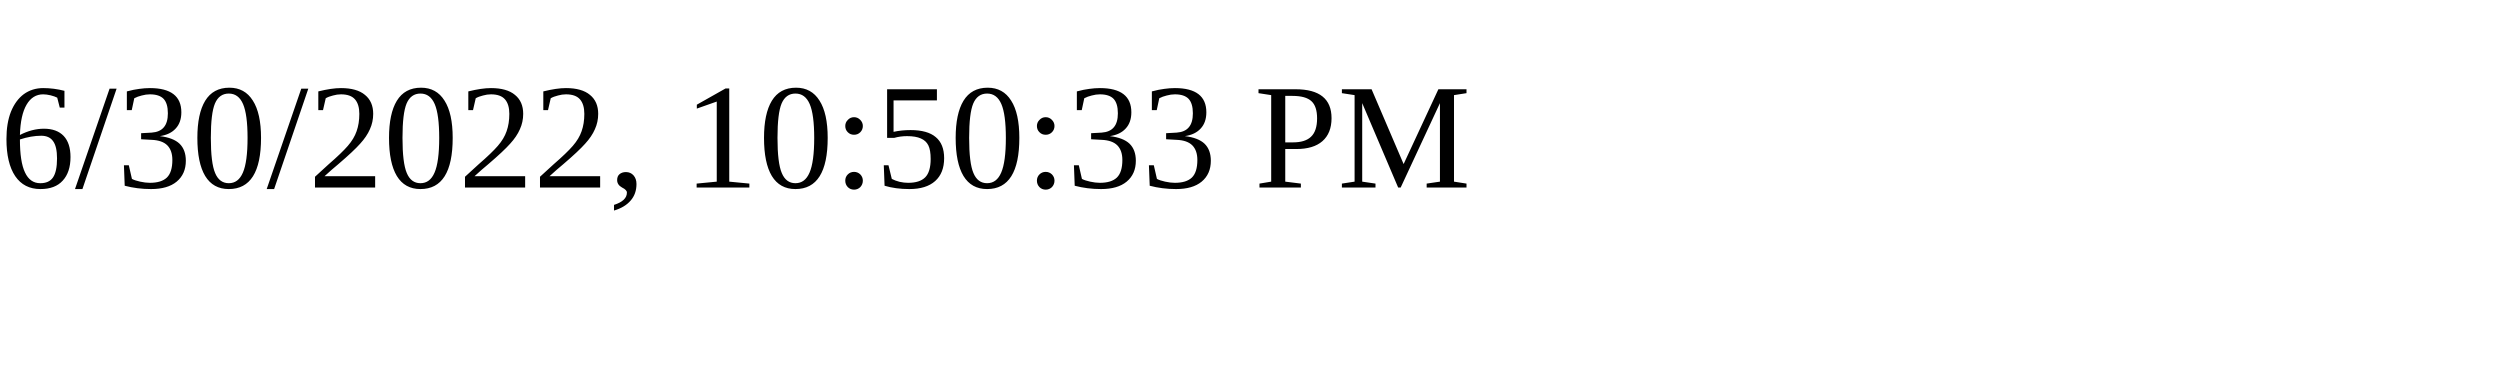
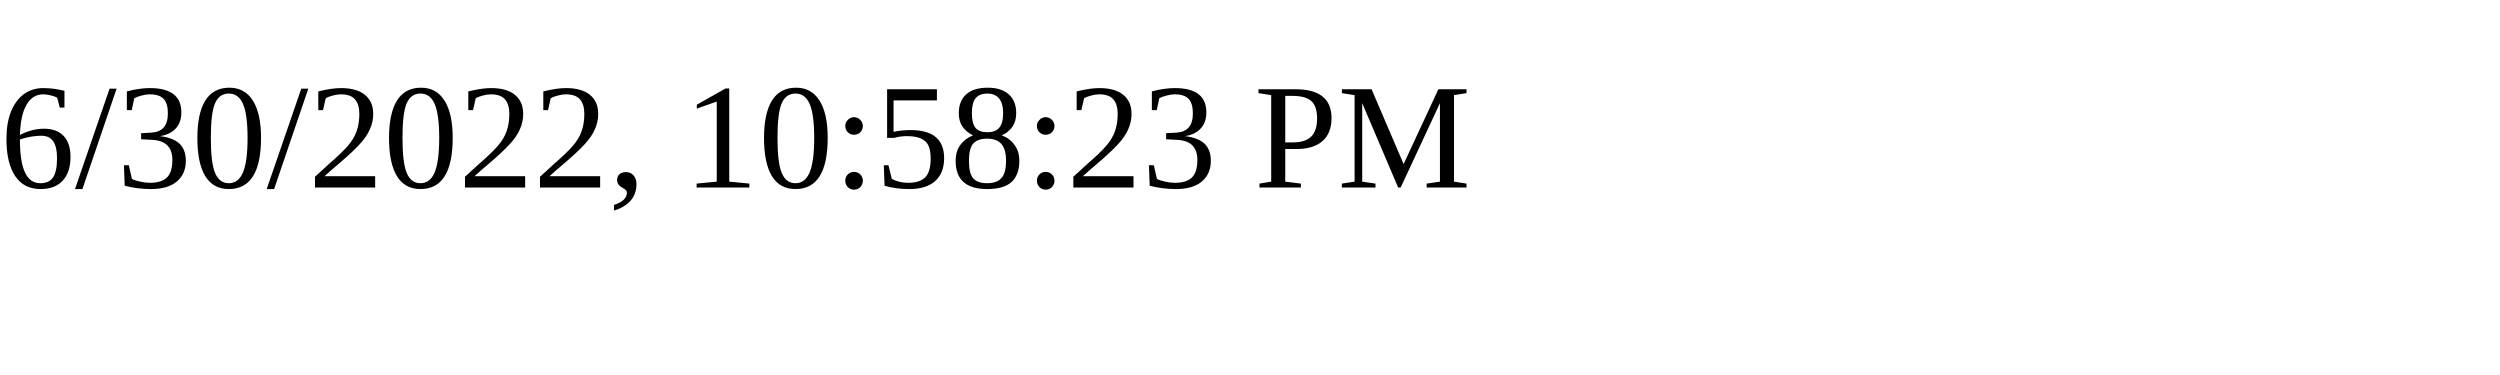
<svg xmlns="http://www.w3.org/2000/svg" height="30" width="200">
-   <text x="0" y="15">6/30/2022, 10:50:33 PM</text>
+   <text x="0" y="15">6/30/2022, 10:58:23 PM</text>
</svg>
